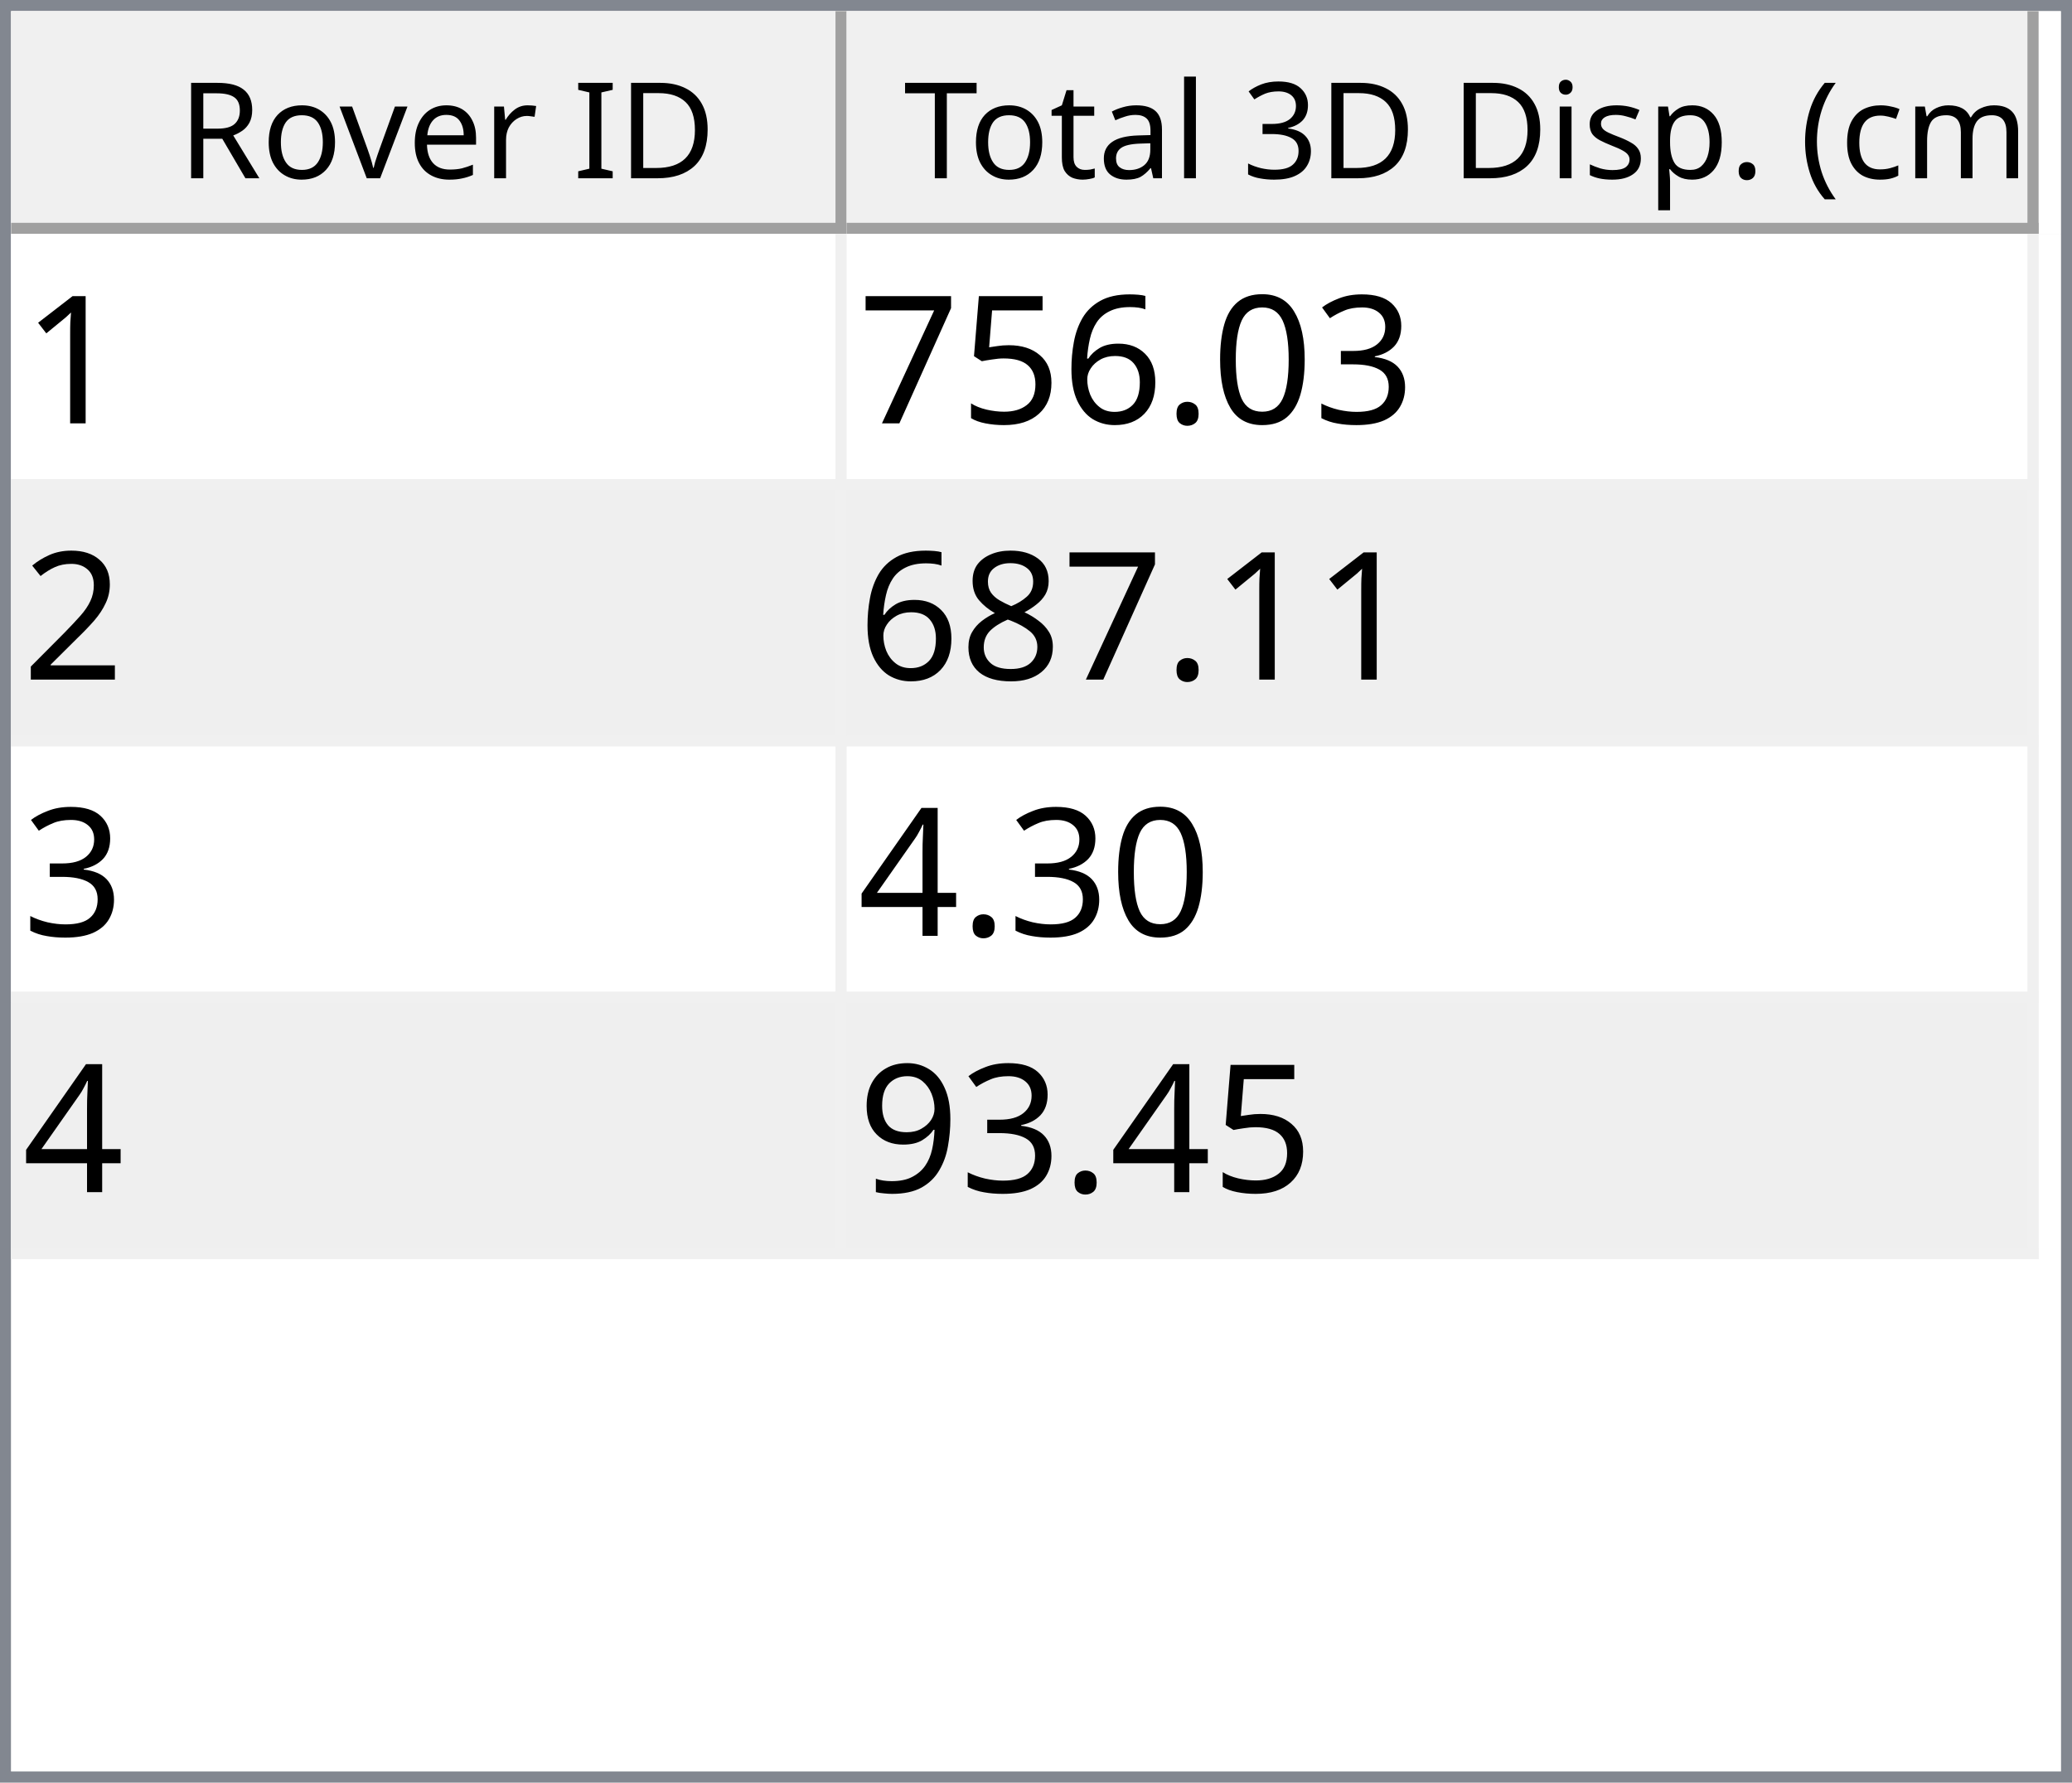
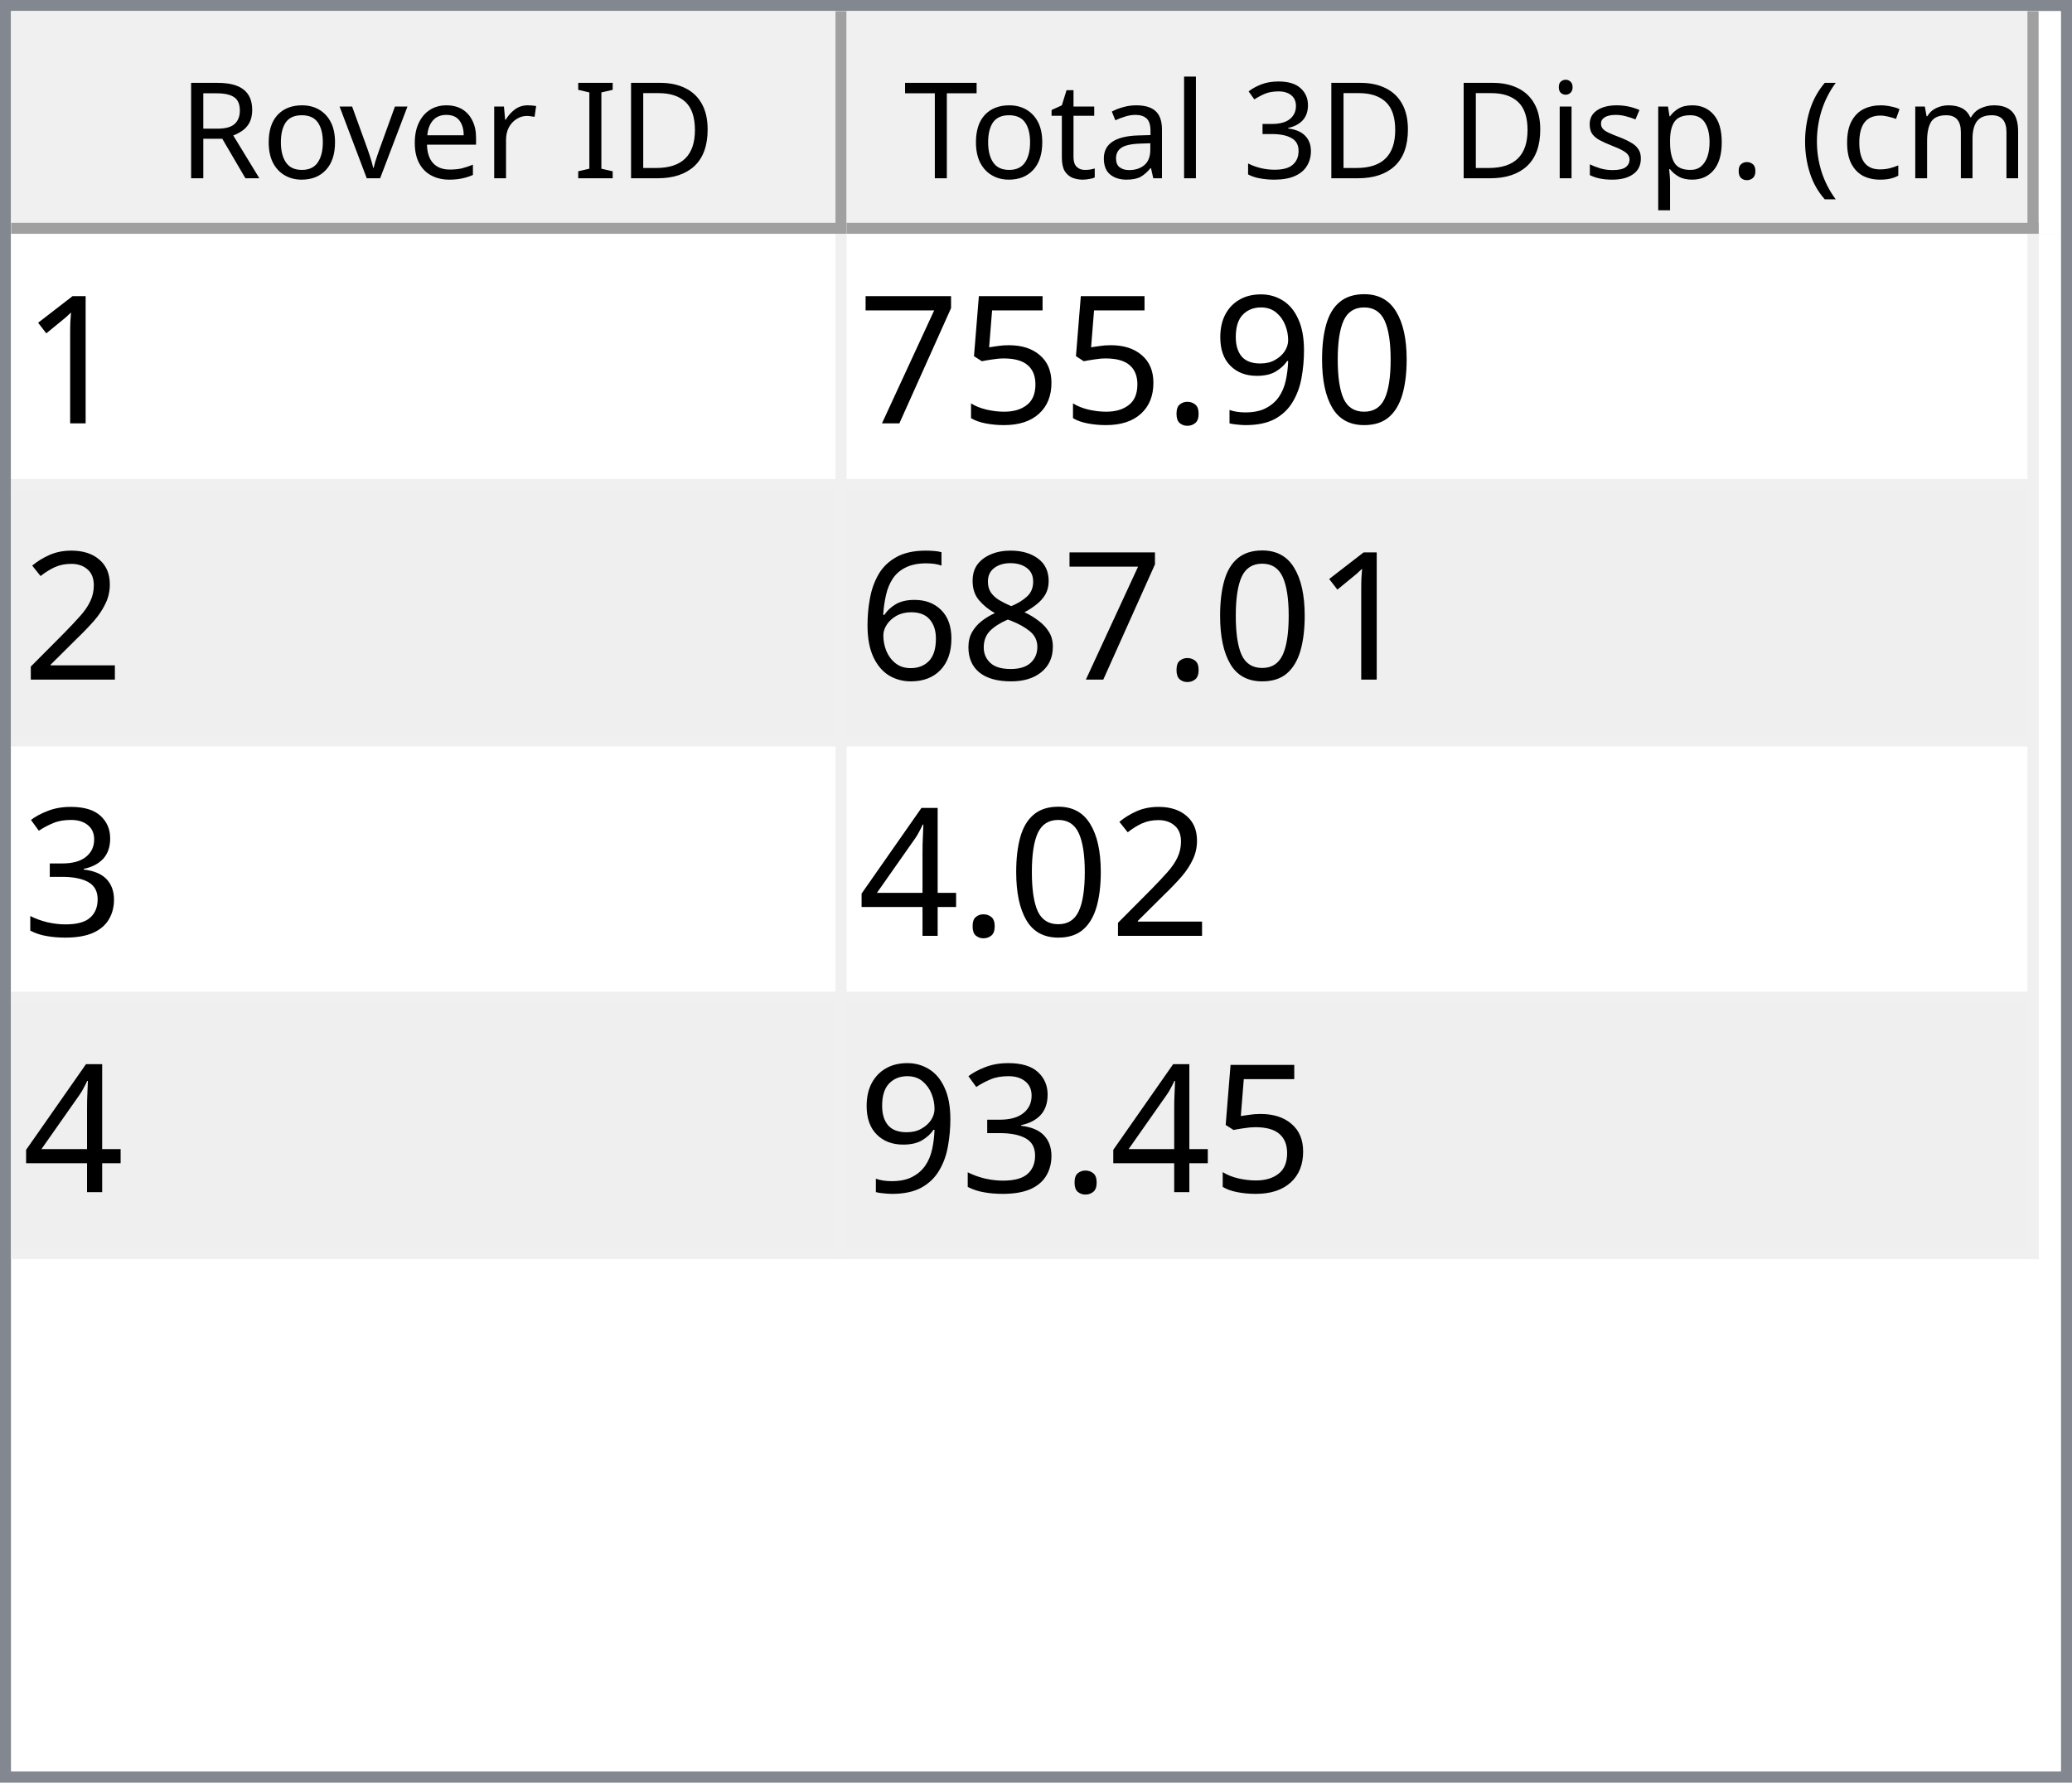
<svg xmlns="http://www.w3.org/2000/svg" style="fill-opacity:1; color-rendering:auto; color-interpolation:auto; text-rendering:auto; stroke:black; stroke-linecap:square; stroke-miterlimit:10; shape-rendering:auto; stroke-opacity:1; fill:black; stroke-dasharray:none; font-weight:normal; stroke-width:1; font-family:'Dialog'; font-style:normal; stroke-linejoin:miter; font-size:12px; stroke-dashoffset:0; image-rendering:auto;" width="186" height="160">
  <defs id="genericDefs" />
  <g>
    <defs id="defs1">
      <clipPath clipPathUnits="userSpaceOnUse" id="clipPath1">
        <path d="M0 0 L186 0 L186 160 L0 160 L0 0 Z" />
      </clipPath>
      <clipPath clipPathUnits="userSpaceOnUse" id="clipPath2">
        <path d="M0 0 L0 160 L186 160 L186 0 Z" />
      </clipPath>
      <clipPath clipPathUnits="userSpaceOnUse" id="clipPath3">
        <path d="M0 0 L0 20 L184 20 L184 0 Z" />
      </clipPath>
      <clipPath clipPathUnits="userSpaceOnUse" id="clipPath4">
        <path d="M0 0 L0 20 L75 20 L75 0 Z" />
      </clipPath>
      <clipPath clipPathUnits="userSpaceOnUse" id="clipPath5">
        <path d="M1 1 L1 19 L74 19 L74 1 Z" />
      </clipPath>
      <clipPath clipPathUnits="userSpaceOnUse" id="clipPath6">
        <path d="M0 0 L0 18 L73 18 L73 0 Z" />
      </clipPath>
      <clipPath clipPathUnits="userSpaceOnUse" id="clipPath7">
        <path d="M-0.5 -0.5 L-0.5 19.5 L74.5 19.5 L74.5 -0.5 Z" />
      </clipPath>
      <clipPath clipPathUnits="userSpaceOnUse" id="clipPath8">
        <path d="M0 0 L0 20 L107 20 L107 0 Z" />
      </clipPath>
      <clipPath clipPathUnits="userSpaceOnUse" id="clipPath9">
        <path d="M1 1 L1 19 L106 19 L106 1 Z" />
      </clipPath>
      <clipPath clipPathUnits="userSpaceOnUse" id="clipPath10">
        <path d="M0 0 L0 18 L105 18 L105 0 Z" />
      </clipPath>
      <clipPath clipPathUnits="userSpaceOnUse" id="clipPath11">
        <path d="M-0.5 -0.5 L-0.5 19.5 L106.5 19.5 L106.5 -0.5 Z" />
      </clipPath>
      <clipPath clipPathUnits="userSpaceOnUse" id="clipPath12">
        <path d="M0 0 L0 138 L184 138 L184 0 Z" />
      </clipPath>
      <clipPath clipPathUnits="userSpaceOnUse" id="clipPath13">
        <path d="M0 0 L0 92 L182 92 L182 0 Z" />
      </clipPath>
      <clipPath clipPathUnits="userSpaceOnUse" id="clipPath14">
        <path d="M-0.5 -0.5 L-0.5 91.5 L181.5 91.5 L181.5 -0.5 Z" />
      </clipPath>
      <clipPath clipPathUnits="userSpaceOnUse" id="clipPath15">
        <path d="M0 0 L0 22 L74 22 L74 0 Z" />
      </clipPath>
      <clipPath clipPathUnits="userSpaceOnUse" id="clipPath16">
        <path d="M0 0 L0 22 L106 22 L106 0 Z" />
      </clipPath>
      <font horiz-adv-x="64.551" id="font1">
        <font-face ascent="107.91" descent="25.098" units-per-em="100" style="font-style:normal; font-family:Segoe UI; font-weight:normal;" />
        <missing-glyph horiz-adv-x="64.551" d="M8.109 0 L8.109 68.266 L56.453 68.266 L56.453 0 L8.109 0 ZM15.328 7.234 L49.219 7.234 L49.219 61.031 L15.328 61.031 L15.328 7.234 Z" />
        <glyph unicode="D" horiz-adv-x="70.117" d="M9.188 0 L9.188 70.016 L28.516 70.016 Q65.531 70.016 65.531 35.891 Q65.531 19.672 55.25 9.836 Q44.969 0 27.734 0 L9.188 0 ZM17.391 62.594 L17.391 7.422 L27.828 7.422 Q41.609 7.422 49.273 14.797 Q56.938 22.172 56.938 35.688 Q56.938 62.594 28.328 62.594 L17.391 62.594 Z" />
        <glyph unicode="I" horiz-adv-x="26.611" d="M17.391 0 L9.188 0 L9.188 70.016 L17.391 70.016 L17.391 0 Z" />
        <glyph unicode=" " horiz-adv-x="27.393" d="" />
        <glyph unicode="r" horiz-adv-x="34.766" d="M34.188 41.891 Q32.078 43.5 28.125 43.5 Q23 43.5 19.555 38.672 Q16.109 33.844 16.109 25.484 L16.109 0 L8.109 0 L8.109 50 L16.109 50 L16.109 39.703 L16.312 39.703 Q18.016 44.969 21.531 47.922 Q25.047 50.875 29.391 50.875 Q32.516 50.875 34.188 50.203 L34.188 41.891 Z" />
        <glyph unicode="e" horiz-adv-x="52.295" d="M48.297 23 L12.984 23 Q13.188 14.656 17.484 10.109 Q21.781 5.562 29.297 5.562 Q37.75 5.562 44.828 11.141 L44.828 3.609 Q38.234 -1.172 27.391 -1.172 Q16.797 -1.172 10.742 5.641 Q4.688 12.453 4.688 24.812 Q4.688 36.469 11.305 43.82 Q17.922 51.172 27.734 51.172 Q37.547 51.172 42.922 44.828 Q48.297 38.484 48.297 27.203 L48.297 23 ZM40.094 29.781 Q40.047 36.719 36.75 40.578 Q33.453 44.438 27.594 44.438 Q21.922 44.438 17.969 40.383 Q14.016 36.328 13.094 29.781 L40.094 29.781 Z" />
        <glyph unicode="v" horiz-adv-x="47.9" d="M47.406 50 L27.484 0 L19.625 0 L0.688 50 L9.469 50 L22.172 13.672 Q23.578 9.672 23.922 6.688 L24.125 6.688 Q24.609 10.453 25.688 13.484 L38.969 50 L47.406 50 Z" />
        <glyph unicode="o" horiz-adv-x="58.594" d="M29 -1.172 Q17.922 -1.172 11.305 5.836 Q4.688 12.844 4.688 24.422 Q4.688 37.016 11.57 44.094 Q18.453 51.172 30.172 51.172 Q41.359 51.172 47.633 44.289 Q53.906 37.406 53.906 25.203 Q53.906 13.234 47.141 6.031 Q40.375 -1.172 29 -1.172 ZM29.594 44.438 Q21.875 44.438 17.383 39.188 Q12.891 33.938 12.891 24.703 Q12.891 15.828 17.43 10.695 Q21.969 5.562 29.594 5.562 Q37.359 5.562 41.531 10.594 Q45.703 15.625 45.703 24.906 Q45.703 34.281 41.531 39.359 Q37.359 44.438 29.594 44.438 Z" />
        <glyph unicode="R" horiz-adv-x="59.814" d="M59.375 0 L49.609 0 L37.891 19.625 Q36.281 22.359 34.766 24.289 Q33.25 26.219 31.664 27.438 Q30.078 28.656 28.25 29.219 Q26.422 29.781 24.125 29.781 L17.391 29.781 L17.391 0 L9.188 0 L9.188 70.016 L30.078 70.016 Q34.672 70.016 38.555 68.867 Q42.438 67.719 45.289 65.375 Q48.141 63.031 49.758 59.547 Q51.375 56.062 51.375 51.375 Q51.375 47.703 50.273 44.656 Q49.172 41.609 47.148 39.211 Q45.125 36.812 42.266 35.133 Q39.406 33.453 35.844 32.516 L35.844 32.328 Q37.594 31.547 38.891 30.547 Q40.188 29.547 41.359 28.18 Q42.531 26.812 43.68 25.078 Q44.828 23.344 46.234 21.047 L59.375 0 ZM17.391 62.594 L17.391 37.203 L28.516 37.203 Q31.594 37.203 34.203 38.133 Q36.812 39.062 38.719 40.797 Q40.625 42.531 41.703 45.047 Q42.781 47.562 42.781 50.688 Q42.781 56.297 39.141 59.445 Q35.5 62.594 28.609 62.594 L17.391 62.594 Z" />
        <glyph unicode=")" horiz-adv-x="30.176" d="M8.297 -15.922 L1.172 -15.922 Q16.406 2.344 16.406 26.812 Q16.406 51.469 1.078 70.016 L8.297 70.016 Q23.531 52.156 23.531 26.703 Q23.531 1.375 8.297 -15.922 Z" />
        <glyph unicode="m" horiz-adv-x="86.133" d="M79.109 0 L71.094 0 L71.094 28.719 Q71.094 37.016 68.531 40.727 Q65.969 44.438 59.906 44.438 Q54.781 44.438 51.195 39.75 Q47.609 35.062 47.609 28.516 L47.609 0 L39.594 0 L39.594 29.688 Q39.594 44.438 28.219 44.438 Q22.953 44.438 19.531 40.016 Q16.109 35.594 16.109 28.516 L16.109 0 L8.109 0 L8.109 50 L16.109 50 L16.109 42.094 L16.312 42.094 Q21.625 51.172 31.844 51.172 Q36.969 51.172 40.773 48.312 Q44.578 45.453 46 40.828 Q51.562 51.172 62.594 51.172 Q79.109 51.172 79.109 30.812 L79.109 0 Z" />
        <glyph unicode="c" horiz-adv-x="46.191" d="M42.188 2.297 Q36.422 -1.172 28.516 -1.172 Q17.828 -1.172 11.258 5.789 Q4.688 12.75 4.688 23.828 Q4.688 36.188 11.766 43.68 Q18.844 51.172 30.672 51.172 Q37.25 51.172 42.281 48.734 L42.281 40.531 Q36.719 44.438 30.375 44.438 Q22.703 44.438 17.797 38.945 Q12.891 33.453 12.891 24.516 Q12.891 15.719 17.508 10.641 Q22.125 5.562 29.891 5.562 Q36.422 5.562 42.188 9.906 L42.188 2.297 Z" />
        <glyph unicode="(" horiz-adv-x="30.176" d="M29.109 -15.922 L21.969 -15.922 Q6.844 1.375 6.844 26.703 Q6.844 52.156 21.969 70.016 L29.203 70.016 Q13.875 51.469 13.875 26.812 Q13.875 2.344 29.109 -15.922 Z" />
        <glyph unicode="." horiz-adv-x="21.68" d="M10.891 -1.078 Q8.641 -1.078 7.055 0.539 Q5.469 2.156 5.469 4.391 Q5.469 6.641 7.055 8.273 Q8.641 9.906 10.891 9.906 Q13.188 9.906 14.797 8.273 Q16.406 6.641 16.406 4.391 Q16.406 2.156 14.797 0.539 Q13.188 -1.078 10.891 -1.078 Z" />
        <glyph unicode="p" horiz-adv-x="58.789" d="M16.312 7.234 L16.109 7.234 L16.109 -23 L8.109 -23 L8.109 50 L16.109 50 L16.109 41.219 L16.312 41.219 Q22.219 51.172 33.594 51.172 Q43.266 51.172 48.688 44.461 Q54.109 37.75 54.109 26.469 Q54.109 13.922 48 6.375 Q41.891 -1.172 31.297 -1.172 Q21.578 -1.172 16.312 7.234 ZM16.109 27.391 L16.109 20.406 Q16.109 14.203 20.141 9.883 Q24.172 5.562 30.375 5.562 Q37.641 5.562 41.773 11.133 Q45.906 16.703 45.906 26.609 Q45.906 34.969 42.047 39.703 Q38.188 44.438 31.594 44.438 Q24.609 44.438 20.359 39.578 Q16.109 34.719 16.109 27.391 Z" />
        <glyph unicode="s" horiz-adv-x="42.432" d="M5.078 1.812 L5.078 10.406 Q11.625 5.562 19.484 5.562 Q30.031 5.562 30.031 12.594 Q30.031 14.594 29.125 15.992 Q28.219 17.391 26.68 18.461 Q25.141 19.531 23.07 20.383 Q21 21.234 18.609 22.172 Q15.281 23.484 12.766 24.828 Q10.25 26.172 8.57 27.859 Q6.891 29.547 6.031 31.695 Q5.172 33.844 5.172 36.719 Q5.172 40.234 6.789 42.945 Q8.406 45.656 11.086 47.484 Q13.766 49.312 17.211 50.242 Q20.656 51.172 24.312 51.172 Q30.812 51.172 35.938 48.922 L35.938 40.828 Q30.422 44.438 23.25 44.438 Q21 44.438 19.195 43.922 Q17.391 43.406 16.094 42.477 Q14.797 41.547 14.086 40.258 Q13.375 38.969 13.375 37.406 Q13.375 35.453 14.086 34.133 Q14.797 32.812 16.164 31.789 Q17.531 30.766 19.484 29.938 Q21.438 29.109 23.922 28.125 Q27.25 26.859 29.883 25.516 Q32.516 24.172 34.375 22.484 Q36.234 20.797 37.234 18.602 Q38.234 16.406 38.234 13.375 Q38.234 9.672 36.602 6.938 Q34.969 4.203 32.234 2.398 Q29.5 0.594 25.93 -0.289 Q22.359 -1.172 18.453 -1.172 Q10.75 -1.172 5.078 1.812 Z" />
        <glyph unicode="i" horiz-adv-x="24.219" d="M12.203 62.703 Q10.062 62.703 8.547 64.164 Q7.031 65.625 7.031 67.875 Q7.031 70.125 8.547 71.609 Q10.062 73.094 12.203 73.094 Q14.406 73.094 15.945 71.609 Q17.484 70.125 17.484 67.875 Q17.484 65.719 15.945 64.211 Q14.406 62.703 12.203 62.703 ZM16.109 0 L8.109 0 L8.109 50 L16.109 50 L16.109 0 Z" />
        <glyph unicode="3" horiz-adv-x="53.906" d="M46.531 19.828 Q46.531 15.094 44.75 11.211 Q42.969 7.328 39.719 4.57 Q36.469 1.812 31.93 0.297 Q27.391 -1.219 21.922 -1.219 Q11.922 -1.219 6 2.594 L6 11.188 Q13.094 5.609 22.219 5.609 Q25.875 5.609 28.828 6.539 Q31.781 7.469 33.906 9.227 Q36.031 10.984 37.18 13.477 Q38.328 15.969 38.328 19.094 Q38.328 32.812 18.797 32.812 L12.984 32.812 L12.984 39.594 L18.5 39.594 Q35.797 39.594 35.797 52.484 Q35.797 64.406 22.609 64.406 Q15.188 64.406 8.688 59.422 L8.688 67.188 Q15.375 71.188 24.609 71.188 Q29 71.188 32.57 69.969 Q36.141 68.75 38.68 66.555 Q41.219 64.359 42.609 61.281 Q44 58.203 44 54.5 Q44 40.672 30.031 36.719 L30.031 36.531 Q33.594 36.141 36.625 34.797 Q39.656 33.453 41.852 31.305 Q44.047 29.156 45.289 26.25 Q46.531 23.344 46.531 19.828 Z" />
        <glyph unicode="l" horiz-adv-x="24.219" d="M16.109 0 L8.109 0 L8.109 74.031 L16.109 74.031 L16.109 0 Z" />
        <glyph unicode="a" horiz-adv-x="50.879" d="M43.891 0 L35.891 0 L35.891 7.812 L35.688 7.812 Q30.469 -1.172 20.312 -1.172 Q12.844 -1.172 8.617 2.781 Q4.391 6.734 4.391 13.281 Q4.391 27.297 20.906 29.594 L35.891 31.688 Q35.891 44.438 25.594 44.438 Q16.547 44.438 9.281 38.281 L9.281 46.484 Q16.656 51.172 26.266 51.172 Q43.891 51.172 43.891 32.516 L43.891 0 ZM35.891 25.297 L23.828 23.641 Q18.266 22.859 15.43 20.875 Q12.594 18.891 12.594 13.875 Q12.594 10.203 15.211 7.883 Q17.828 5.562 22.172 5.562 Q28.125 5.562 32.008 9.742 Q35.891 13.922 35.891 20.312 L35.891 25.297 Z" />
        <glyph unicode="t" horiz-adv-x="33.887" d="M31.297 0.484 Q28.469 -1.078 23.828 -1.078 Q10.688 -1.078 10.688 13.578 L10.688 43.172 L2.094 43.172 L2.094 50 L10.688 50 L10.688 62.203 L18.703 64.797 L18.703 50 L31.297 50 L31.297 43.172 L18.703 43.172 L18.703 14.984 Q18.703 9.969 20.414 7.82 Q22.125 5.672 26.078 5.672 Q29.109 5.672 31.297 7.328 L31.297 0.484 Z" />
        <glyph unicode="T" horiz-adv-x="52.393" d="M50.594 62.594 L30.375 62.594 L30.375 0 L22.172 0 L22.172 62.594 L2 62.594 L2 70.016 L50.594 70.016 L50.594 62.594 Z" />
      </font>
      <font horiz-adv-x="75.0" id="font2">
        <font-face ascent="100.537" descent="21.973" units-per-em="100" style="font-style:normal; font-family:sans-serif; font-weight:normal;" />
        <missing-glyph horiz-adv-x="75.0" d="M12.5 0 L12.5 62.5 L62.5 62.5 L62.5 0 L12.5 0 ZM14.062 1.562 L60.938 1.562 L60.938 60.938 L14.062 60.938 L14.062 1.562 Z" />
        <glyph unicode="1" horiz-adv-x="55.615" d="M37.25 0 L28.469 0 L28.469 56 Q25.297 52.984 20.141 49.953 Q14.984 46.922 10.891 45.406 L10.891 53.906 Q18.266 57.375 23.781 62.305 Q29.297 67.234 31.594 71.875 L37.25 71.875 L37.25 0 Z" />
-         <glyph unicode="3" horiz-adv-x="55.615" d="M4.203 18.891 L12.984 20.062 Q14.5 12.594 18.141 9.297 Q21.781 6 27 6 Q33.203 6 37.477 10.297 Q41.75 14.594 41.75 20.953 Q41.75 27 37.797 30.93 Q33.844 34.859 27.734 34.859 Q25.25 34.859 21.531 33.891 L22.516 41.609 Q23.391 41.5 23.922 41.5 Q29.547 41.5 34.039 44.43 Q38.531 47.359 38.531 53.469 Q38.531 58.297 35.258 61.477 Q31.984 64.656 26.812 64.656 Q21.688 64.656 18.266 61.43 Q14.844 58.203 13.875 51.766 L5.078 53.328 Q6.688 62.156 12.398 67.016 Q18.109 71.875 26.609 71.875 Q32.469 71.875 37.398 69.359 Q42.328 66.844 44.945 62.5 Q47.562 58.156 47.562 53.266 Q47.562 48.641 45.07 44.828 Q42.578 41.016 37.703 38.766 Q44.047 37.312 47.562 32.695 Q51.078 28.078 51.078 21.141 Q51.078 11.766 44.242 5.25 Q37.406 -1.266 26.953 -1.266 Q17.531 -1.266 11.305 4.352 Q5.078 9.969 4.203 18.891 Z" />
        <glyph unicode="0" horiz-adv-x="55.615" d="M4.156 35.297 Q4.156 48 6.766 55.742 Q9.375 63.484 14.523 67.68 Q19.672 71.875 27.484 71.875 Q33.25 71.875 37.594 69.555 Q41.938 67.234 44.773 62.867 Q47.609 58.5 49.219 52.227 Q50.828 45.953 50.828 35.297 Q50.828 22.703 48.242 14.969 Q45.656 7.234 40.508 3.008 Q35.359 -1.219 27.484 -1.219 Q17.141 -1.219 11.234 6.203 Q4.156 15.141 4.156 35.297 ZM13.188 35.297 Q13.188 17.672 17.312 11.836 Q21.438 6 27.484 6 Q33.547 6 37.672 11.859 Q41.797 17.719 41.797 35.297 Q41.797 52.984 37.672 58.789 Q33.547 64.594 27.391 64.594 Q21.344 64.594 17.719 59.469 Q13.188 52.938 13.188 35.297 Z" />
+         <glyph unicode="9" horiz-adv-x="55.615" d="M5.469 16.547 L13.922 17.328 Q14.984 11.375 18.016 8.688 Q21.047 6 25.781 6 Q29.828 6 32.883 7.859 Q35.938 9.719 37.891 12.82 Q39.844 15.922 41.164 21.195 Q42.484 26.469 42.484 31.938 Q42.484 32.516 42.438 33.688 Q39.797 29.5 35.234 26.883 Q30.672 24.266 25.344 24.266 Q16.453 24.266 10.305 30.711 Q4.156 37.156 4.156 47.703 Q4.156 58.594 10.578 65.234 Q17 71.875 26.656 71.875 Q33.641 71.875 39.43 68.117 Q45.219 64.359 48.219 57.398 Q51.219 50.438 51.219 37.25 Q51.219 23.531 48.242 15.406 Q45.266 7.281 39.383 3.031 Q33.5 -1.219 25.594 -1.219 Q17.188 -1.219 11.867 3.445 Q6.547 8.109 5.469 16.547 ZM41.453 48.141 Q41.453 55.719 37.43 60.156 Q33.406 64.594 27.734 64.594 Q21.875 64.594 17.531 59.812 Q13.188 55.031 13.188 47.406 Q13.188 40.578 17.312 36.305 Q21.438 32.031 27.484 32.031 Q33.594 32.031 37.523 36.305 Q41.453 40.578 41.453 48.141 Z" />
        <glyph unicode="." horiz-adv-x="27.783" d="M9.078 0 L9.078 10.016 L19.094 10.016 L19.094 0 L9.078 0 Z" />
-         <glyph unicode="6" horiz-adv-x="55.615" d="M49.75 54.047 L41.016 53.375 Q39.844 58.547 37.703 60.891 Q34.125 64.656 28.906 64.656 Q24.703 64.656 21.531 62.312 Q17.391 59.281 14.992 53.469 Q12.594 47.656 12.5 36.922 Q15.672 41.75 20.266 44.094 Q24.859 46.438 29.891 46.438 Q38.672 46.438 44.852 39.969 Q51.031 33.5 51.031 23.25 Q51.031 16.5 48.125 10.719 Q45.219 4.938 40.141 1.859 Q35.062 -1.219 28.609 -1.219 Q17.625 -1.219 10.695 6.859 Q3.766 14.938 3.766 33.5 Q3.766 54.25 11.422 63.672 Q18.109 71.875 29.438 71.875 Q37.891 71.875 43.289 67.141 Q48.688 62.406 49.75 54.047 ZM13.875 23.188 Q13.875 18.656 15.797 14.508 Q17.719 10.359 21.188 8.18 Q24.656 6 28.469 6 Q34.031 6 38.039 10.492 Q42.047 14.984 42.047 22.703 Q42.047 30.125 38.086 34.398 Q34.125 38.672 28.125 38.672 Q22.172 38.672 18.023 34.398 Q13.875 30.125 13.875 23.188 Z" />
        <glyph unicode="5" horiz-adv-x="55.615" d="M4.156 18.75 L13.375 19.531 Q14.406 12.797 18.141 9.398 Q21.875 6 27.156 6 Q33.5 6 37.891 10.789 Q42.281 15.578 42.281 23.484 Q42.281 31 38.062 35.352 Q33.844 39.703 27 39.703 Q22.75 39.703 19.336 37.773 Q15.922 35.844 13.969 32.766 L5.719 33.844 L12.641 70.609 L48.25 70.609 L48.25 62.203 L19.672 62.203 L15.828 42.969 Q22.266 47.469 29.344 47.469 Q38.719 47.469 45.164 40.969 Q51.609 34.469 51.609 24.266 Q51.609 14.547 45.953 7.469 Q39.062 -1.219 27.156 -1.219 Q17.391 -1.219 11.211 4.25 Q5.031 9.719 4.156 18.75 Z" />
        <glyph unicode="7" horiz-adv-x="55.615" d="M4.734 62.203 L4.734 70.656 L51.078 70.656 L51.078 63.812 Q44.234 56.547 37.523 44.484 Q30.812 32.422 27.156 19.672 Q24.516 10.688 23.781 0 L14.75 0 Q14.891 8.453 18.062 20.414 Q21.234 32.375 27.172 43.484 Q33.109 54.594 39.797 62.203 L4.734 62.203 Z" />
        <glyph unicode="2" horiz-adv-x="55.615" d="M50.344 8.453 L50.344 0 L3.031 0 Q2.938 3.172 4.047 6.109 Q5.859 10.938 9.836 15.625 Q13.812 20.312 21.344 26.469 Q33.016 36.031 37.117 41.625 Q41.219 47.219 41.219 52.203 Q41.219 57.422 37.477 61.008 Q33.734 64.594 27.734 64.594 Q21.391 64.594 17.578 60.789 Q13.766 56.984 13.719 50.25 L4.688 51.172 Q5.609 61.281 11.664 66.578 Q17.719 71.875 27.938 71.875 Q38.234 71.875 44.242 66.164 Q50.25 60.453 50.25 52 Q50.25 47.703 48.492 43.555 Q46.734 39.406 42.656 34.812 Q38.578 30.219 29.109 22.219 Q21.188 15.578 18.945 13.211 Q16.703 10.844 15.234 8.453 L50.344 8.453 Z" />
        <glyph unicode="8" horiz-adv-x="55.615" d="M17.672 38.812 Q12.203 40.828 9.57 44.539 Q6.938 48.25 6.938 53.422 Q6.938 61.234 12.555 66.555 Q18.172 71.875 27.484 71.875 Q36.859 71.875 42.578 66.43 Q48.297 60.984 48.297 53.172 Q48.297 48.188 45.68 44.508 Q43.062 40.828 37.75 38.812 Q44.344 36.672 47.781 31.883 Q51.219 27.094 51.219 20.453 Q51.219 11.281 44.727 5.031 Q38.234 -1.219 27.641 -1.219 Q17.047 -1.219 10.547 5.055 Q4.047 11.328 4.047 20.703 Q4.047 27.688 7.594 32.398 Q11.141 37.109 17.672 38.812 ZM15.922 53.719 Q15.922 48.641 19.195 45.414 Q22.469 42.188 27.688 42.188 Q32.766 42.188 36.016 45.383 Q39.266 48.578 39.266 53.219 Q39.266 58.062 35.914 61.359 Q32.562 64.656 27.594 64.656 Q22.562 64.656 19.242 61.43 Q15.922 58.203 15.922 53.719 ZM13.094 20.656 Q13.094 16.891 14.875 13.375 Q16.656 9.859 20.172 7.93 Q23.688 6 27.734 6 Q34.031 6 38.133 10.055 Q42.234 14.109 42.234 20.359 Q42.234 26.703 38.016 30.859 Q33.797 35.016 27.438 35.016 Q21.234 35.016 17.164 30.914 Q13.094 26.812 13.094 20.656 Z" />
+         <glyph unicode="6" horiz-adv-x="55.615" d="M49.75 54.047 L41.016 53.375 Q39.844 58.547 37.703 60.891 Q34.125 64.656 28.906 64.656 Q24.703 64.656 21.531 62.312 Q17.391 59.281 14.992 53.469 Q12.594 47.656 12.5 36.922 Q15.672 41.75 20.266 44.094 Q24.859 46.438 29.891 46.438 Q38.672 46.438 44.852 39.969 Q51.031 33.5 51.031 23.25 Q51.031 16.5 48.125 10.719 Q45.219 4.938 40.141 1.859 Q35.062 -1.219 28.609 -1.219 Q17.625 -1.219 10.695 6.859 Q3.766 14.938 3.766 33.5 Q3.766 54.25 11.422 63.672 Q18.109 71.875 29.438 71.875 Q37.891 71.875 43.289 67.141 Q48.688 62.406 49.75 54.047 ZM13.875 23.188 Q13.875 18.656 15.797 14.508 Q17.719 10.359 21.188 8.18 Q24.656 6 28.469 6 Q34.031 6 38.039 10.492 Q42.047 14.984 42.047 22.703 Q42.047 30.125 38.086 34.398 Q34.125 38.672 28.125 38.672 Q22.172 38.672 18.023 34.398 Q13.875 30.125 13.875 23.188 Z" />
+         <glyph unicode="3" horiz-adv-x="55.615" d="M4.203 18.891 L12.984 20.062 Q14.5 12.594 18.141 9.297 Q21.781 6 27 6 Q33.203 6 37.477 10.297 Q41.75 14.594 41.75 20.953 Q41.75 27 37.797 30.93 Q33.844 34.859 27.734 34.859 Q25.25 34.859 21.531 33.891 L22.516 41.609 Q23.391 41.5 23.922 41.5 Q29.547 41.5 34.039 44.43 Q38.531 47.359 38.531 53.469 Q38.531 58.297 35.258 61.477 Q31.984 64.656 26.812 64.656 Q21.688 64.656 18.266 61.43 Q14.844 58.203 13.875 51.766 L5.078 53.328 Q6.688 62.156 12.398 67.016 Q18.109 71.875 26.609 71.875 Q32.469 71.875 37.398 69.359 Q42.328 66.844 44.945 62.5 Q47.562 58.156 47.562 53.266 Q47.562 48.641 45.07 44.828 Q42.578 41.016 37.703 38.766 Q44.047 37.312 47.562 32.695 Q51.078 28.078 51.078 21.141 Q51.078 11.766 44.242 5.25 Q37.406 -1.266 26.953 -1.266 Q17.531 -1.266 11.305 4.352 Q5.078 9.969 4.203 18.891 Z" />
        <glyph unicode="4" horiz-adv-x="55.615" d="M32.328 0 L32.328 17.141 L1.266 17.141 L1.266 25.203 L33.938 71.578 L41.109 71.578 L41.109 25.203 L50.781 25.203 L50.781 17.141 L41.109 17.141 L41.109 0 L32.328 0 ZM32.328 25.203 L32.328 57.469 L9.906 25.203 L32.328 25.203 Z" />
-         <glyph unicode="9" horiz-adv-x="55.615" d="M5.469 16.547 L13.922 17.328 Q14.984 11.375 18.016 8.688 Q21.047 6 25.781 6 Q29.828 6 32.883 7.859 Q35.938 9.719 37.891 12.82 Q39.844 15.922 41.164 21.195 Q42.484 26.469 42.484 31.938 Q42.484 32.516 42.438 33.688 Q39.797 29.5 35.234 26.883 Q30.672 24.266 25.344 24.266 Q16.453 24.266 10.305 30.711 Q4.156 37.156 4.156 47.703 Q4.156 58.594 10.578 65.234 Q17 71.875 26.656 71.875 Q33.641 71.875 39.43 68.117 Q45.219 64.359 48.219 57.398 Q51.219 50.438 51.219 37.25 Q51.219 23.531 48.242 15.406 Q45.266 7.281 39.383 3.031 Q33.5 -1.219 25.594 -1.219 Q17.188 -1.219 11.867 3.445 Q6.547 8.109 5.469 16.547 ZM41.453 48.141 Q41.453 55.719 37.43 60.156 Q33.406 64.594 27.734 64.594 Q21.875 64.594 17.531 59.812 Q13.188 55.031 13.188 47.406 Q13.188 40.578 17.312 36.305 Q21.438 32.031 27.484 32.031 Q33.594 32.031 37.523 36.305 Q41.453 40.578 41.453 48.141 Z" />
      </font>
    </defs>
    <g style="fill:white; stroke:white;">
      <rect x="0" y="0" width="186" style="clip-path:url(#clipPath1); stroke:none;" height="160" />
    </g>
    <g style="fill:white; text-rendering:optimizeSpeed; color-rendering:optimizeSpeed; image-rendering:optimizeSpeed; shape-rendering:crispEdges; stroke:white; color-interpolation:sRGB;">
      <rect x="0" width="186" height="160" y="0" style="stroke:none;" />
      <path style="stroke:none;" d="M0 160 L186 160 L186 0 L0 0 Z" />
    </g>
    <g style="fill:rgb(240,240,240); font-family:'Segoe UI'; stroke:rgb(240,240,240);">
      <rect x="0" y="0" width="186" style="clip-path:url(#clipPath2); stroke:none;" height="160" />
    </g>
    <g style="fill:rgb(130,135,144); font-family:'Segoe UI'; stroke:rgb(130,135,144);">
      <path d="M0 0 L186 0 L186 160 L0 160 L0 0 ZM1 1 L185 1 L185 159 L1 159 L1 1 Z" style="fill-rule:evenodd; clip-path:url(#clipPath2); stroke:none;" />
    </g>
    <g style="fill:white; font-family:'Segoe UI'; stroke:white;" transform="translate(1,1)">
      <rect x="0" y="0" width="184" style="clip-path:url(#clipPath3); stroke:none;" height="20" />
    </g>
    <g style="fill:rgb(240,240,240); font-family:'Segoe UI'; stroke:rgb(240,240,240);" transform="translate(1,1)">
      <rect x="0" y="0" width="75" style="clip-path:url(#clipPath4); stroke:none;" height="20" />
    </g>
    <g style="font-family:'Segoe UI';" transform="translate(2,2)">
      <text x="14" xml:space="preserve" y="14" style="clip-path:url(#clipPath6); stroke:none;">Rover ID</text>
    </g>
    <g style="fill:rgb(160,160,160); font-family:'Segoe UI'; stroke:rgb(160,160,160); stroke-linejoin:bevel;" transform="translate(1.5,1.5)">
      <line x1="74" x2="74" y1="0" style="fill:none; clip-path:url(#clipPath7);" y2="19" />
    </g>
    <g style="fill:rgb(160,160,160); font-family:'Segoe UI'; stroke:rgb(160,160,160); stroke-linejoin:bevel;" transform="matrix(1,0,0,1,1,1) translate(0.5,0.5)">
      <line x1="0" x2="74" y1="19" style="fill:none; clip-path:url(#clipPath7);" y2="19" />
    </g>
    <g style="fill:rgb(240,240,240); font-family:'Segoe UI'; stroke:rgb(240,240,240);" transform="translate(76,1)">
      <rect x="0" y="0" width="107" style="clip-path:url(#clipPath8); stroke:none;" height="20" />
    </g>
    <g style="font-family:'Segoe UI';" transform="translate(77,2)">
      <text x="1" xml:space="preserve" y="14" style="clip-path:url(#clipPath10); stroke:none;"> Total 3D Disp. (cm)</text>
    </g>
    <g style="fill:rgb(160,160,160); font-family:'Segoe UI'; stroke:rgb(160,160,160); stroke-linejoin:bevel;" transform="translate(76.5,1.5)">
      <line x1="106" x2="106" y1="0" style="fill:none; clip-path:url(#clipPath11);" y2="19" />
    </g>
    <g style="fill:rgb(160,160,160); font-family:'Segoe UI'; stroke:rgb(160,160,160); stroke-linejoin:bevel;" transform="matrix(1,0,0,1,76,1) translate(0.5,0.5)">
      <line x1="0" x2="106" y1="19" style="fill:none; clip-path:url(#clipPath11);" y2="19" />
    </g>
    <g style="fill:white; font-family:'Segoe UI'; stroke:white;" transform="translate(1,21)">
      <rect x="0" y="0" width="184" style="clip-path:url(#clipPath12); stroke:none;" height="138" />
    </g>
    <g style="fill:rgb(240,240,240); font-size:16px; font-family:sans-serif; stroke:rgb(240,240,240);" transform="translate(1,21)">
      <rect x="0" y="0" width="182" style="clip-path:url(#clipPath13); stroke:none;" height="92" />
      <line transform="translate(0.5,0.5)" x1="0" x2="181" y1="22" style="clip-path:url(#clipPath14); fill:none; stroke-linejoin:bevel;" y2="22" />
    </g>
    <g transform="matrix(1,0,0,1,1,21) translate(0.5,0.5)" style="fill:rgb(240,240,240); font-size:16px; font-family:sans-serif; stroke:rgb(240,240,240); stroke-linejoin:bevel;">
      <line x1="0" x2="181" y1="45" style="fill:none; clip-path:url(#clipPath14);" y2="45" />
    </g>
    <g transform="matrix(1,0,0,1,1,21) translate(0.5,0.5)" style="fill:rgb(240,240,240); font-size:16px; font-family:sans-serif; stroke:rgb(240,240,240); stroke-linejoin:bevel;">
      <line x1="0" x2="181" y1="68" style="fill:none; clip-path:url(#clipPath14);" y2="68" />
    </g>
    <g transform="matrix(1,0,0,1,1,21) translate(0.5,0.5)" style="fill:rgb(240,240,240); font-size:16px; font-family:sans-serif; stroke:rgb(240,240,240); stroke-linejoin:bevel;">
      <line x1="0" x2="181" y1="91" style="fill:none; clip-path:url(#clipPath14);" y2="91" />
    </g>
    <g transform="matrix(1,0,0,1,1,21) translate(0.5,0.5)" style="fill:rgb(240,240,240); font-size:16px; font-family:sans-serif; stroke:rgb(240,240,240); stroke-linejoin:bevel;">
      <line x1="74" x2="74" y1="0" style="fill:none; clip-path:url(#clipPath14);" y2="91" />
    </g>
    <g transform="matrix(1,0,0,1,1,21) translate(0.5,0.5)" style="fill:rgb(240,240,240); font-size:16px; font-family:sans-serif; stroke:rgb(240,240,240); stroke-linejoin:bevel;">
      <line x1="181" x2="181" y1="0" style="fill:none; clip-path:url(#clipPath14);" y2="91" />
    </g>
    <g style="fill:white; font-size:16px; font-family:sans-serif; stroke:white;" transform="matrix(1,0,0,1,1,21)">
      <rect x="0" y="0" width="74" style="clip-path:url(#clipPath15); stroke:none;" height="22" />
      <text x="1" y="17" style="fill:black; clip-path:url(#clipPath15); stroke:none;" xml:space="preserve">1</text>
    </g>
    <g style="fill:white; font-size:16px; font-family:sans-serif; stroke:white;" transform="matrix(1,0,0,1,1,21) translate(75,0)">
      <rect x="0" y="0" width="106" style="clip-path:url(#clipPath16); stroke:none;" height="22" />
-       <text x="1" y="17" style="fill:black; clip-path:url(#clipPath16); stroke:none;" xml:space="preserve">756.03</text>
+       <text x="1" y="17" style="fill:black; clip-path:url(#clipPath16); stroke:none;" xml:space="preserve">755.90</text>
    </g>
    <g style="fill:rgb(239,239,239); font-size:16px; font-family:sans-serif; stroke:rgb(239,239,239);" transform="matrix(1,0,0,1,1,21) translate(0,23)">
      <rect x="0" y="0" width="74" style="clip-path:url(#clipPath15); stroke:none;" height="22" />
      <text x="1" y="17" style="fill:black; clip-path:url(#clipPath15); stroke:none;" xml:space="preserve">2</text>
    </g>
    <g style="fill:rgb(239,239,239); font-size:16px; font-family:sans-serif; stroke:rgb(239,239,239);" transform="matrix(1,0,0,1,1,21) translate(75,23)">
      <rect x="0" y="0" width="106" style="clip-path:url(#clipPath16); stroke:none;" height="22" />
-       <text x="1" y="17" style="fill:black; clip-path:url(#clipPath16); stroke:none;" xml:space="preserve">687.11</text>
+       <text x="1" y="17" style="fill:black; clip-path:url(#clipPath16); stroke:none;" xml:space="preserve">687.01</text>
    </g>
    <g style="fill:white; font-size:16px; font-family:sans-serif; stroke:white;" transform="matrix(1,0,0,1,1,21) translate(0,46)">
      <rect x="0" y="0" width="74" style="clip-path:url(#clipPath15); stroke:none;" height="22" />
      <text x="1" y="17" style="fill:black; clip-path:url(#clipPath15); stroke:none;" xml:space="preserve">3</text>
    </g>
    <g style="fill:white; font-size:16px; font-family:sans-serif; stroke:white;" transform="matrix(1,0,0,1,1,21) translate(75,46)">
      <rect x="0" y="0" width="106" style="clip-path:url(#clipPath16); stroke:none;" height="22" />
-       <text x="1" y="17" style="fill:black; clip-path:url(#clipPath16); stroke:none;" xml:space="preserve">4.30</text>
+       <text x="1" y="17" style="fill:black; clip-path:url(#clipPath16); stroke:none;" xml:space="preserve">4.02</text>
    </g>
    <g style="fill:rgb(239,239,239); font-size:16px; font-family:sans-serif; stroke:rgb(239,239,239);" transform="matrix(1,0,0,1,1,21) translate(0,69)">
      <rect x="0" y="0" width="74" style="clip-path:url(#clipPath15); stroke:none;" height="22" />
      <text x="1" y="17" style="fill:black; clip-path:url(#clipPath15); stroke:none;" xml:space="preserve">4</text>
    </g>
    <g style="fill:rgb(239,239,239); font-size:16px; font-family:sans-serif; stroke:rgb(239,239,239);" transform="matrix(1,0,0,1,1,21) translate(75,69)">
      <rect x="0" y="0" width="106" style="clip-path:url(#clipPath16); stroke:none;" height="22" />
      <text x="1" y="17" style="fill:black; clip-path:url(#clipPath16); stroke:none;" xml:space="preserve">93.45</text>
    </g>
  </g>
</svg>
